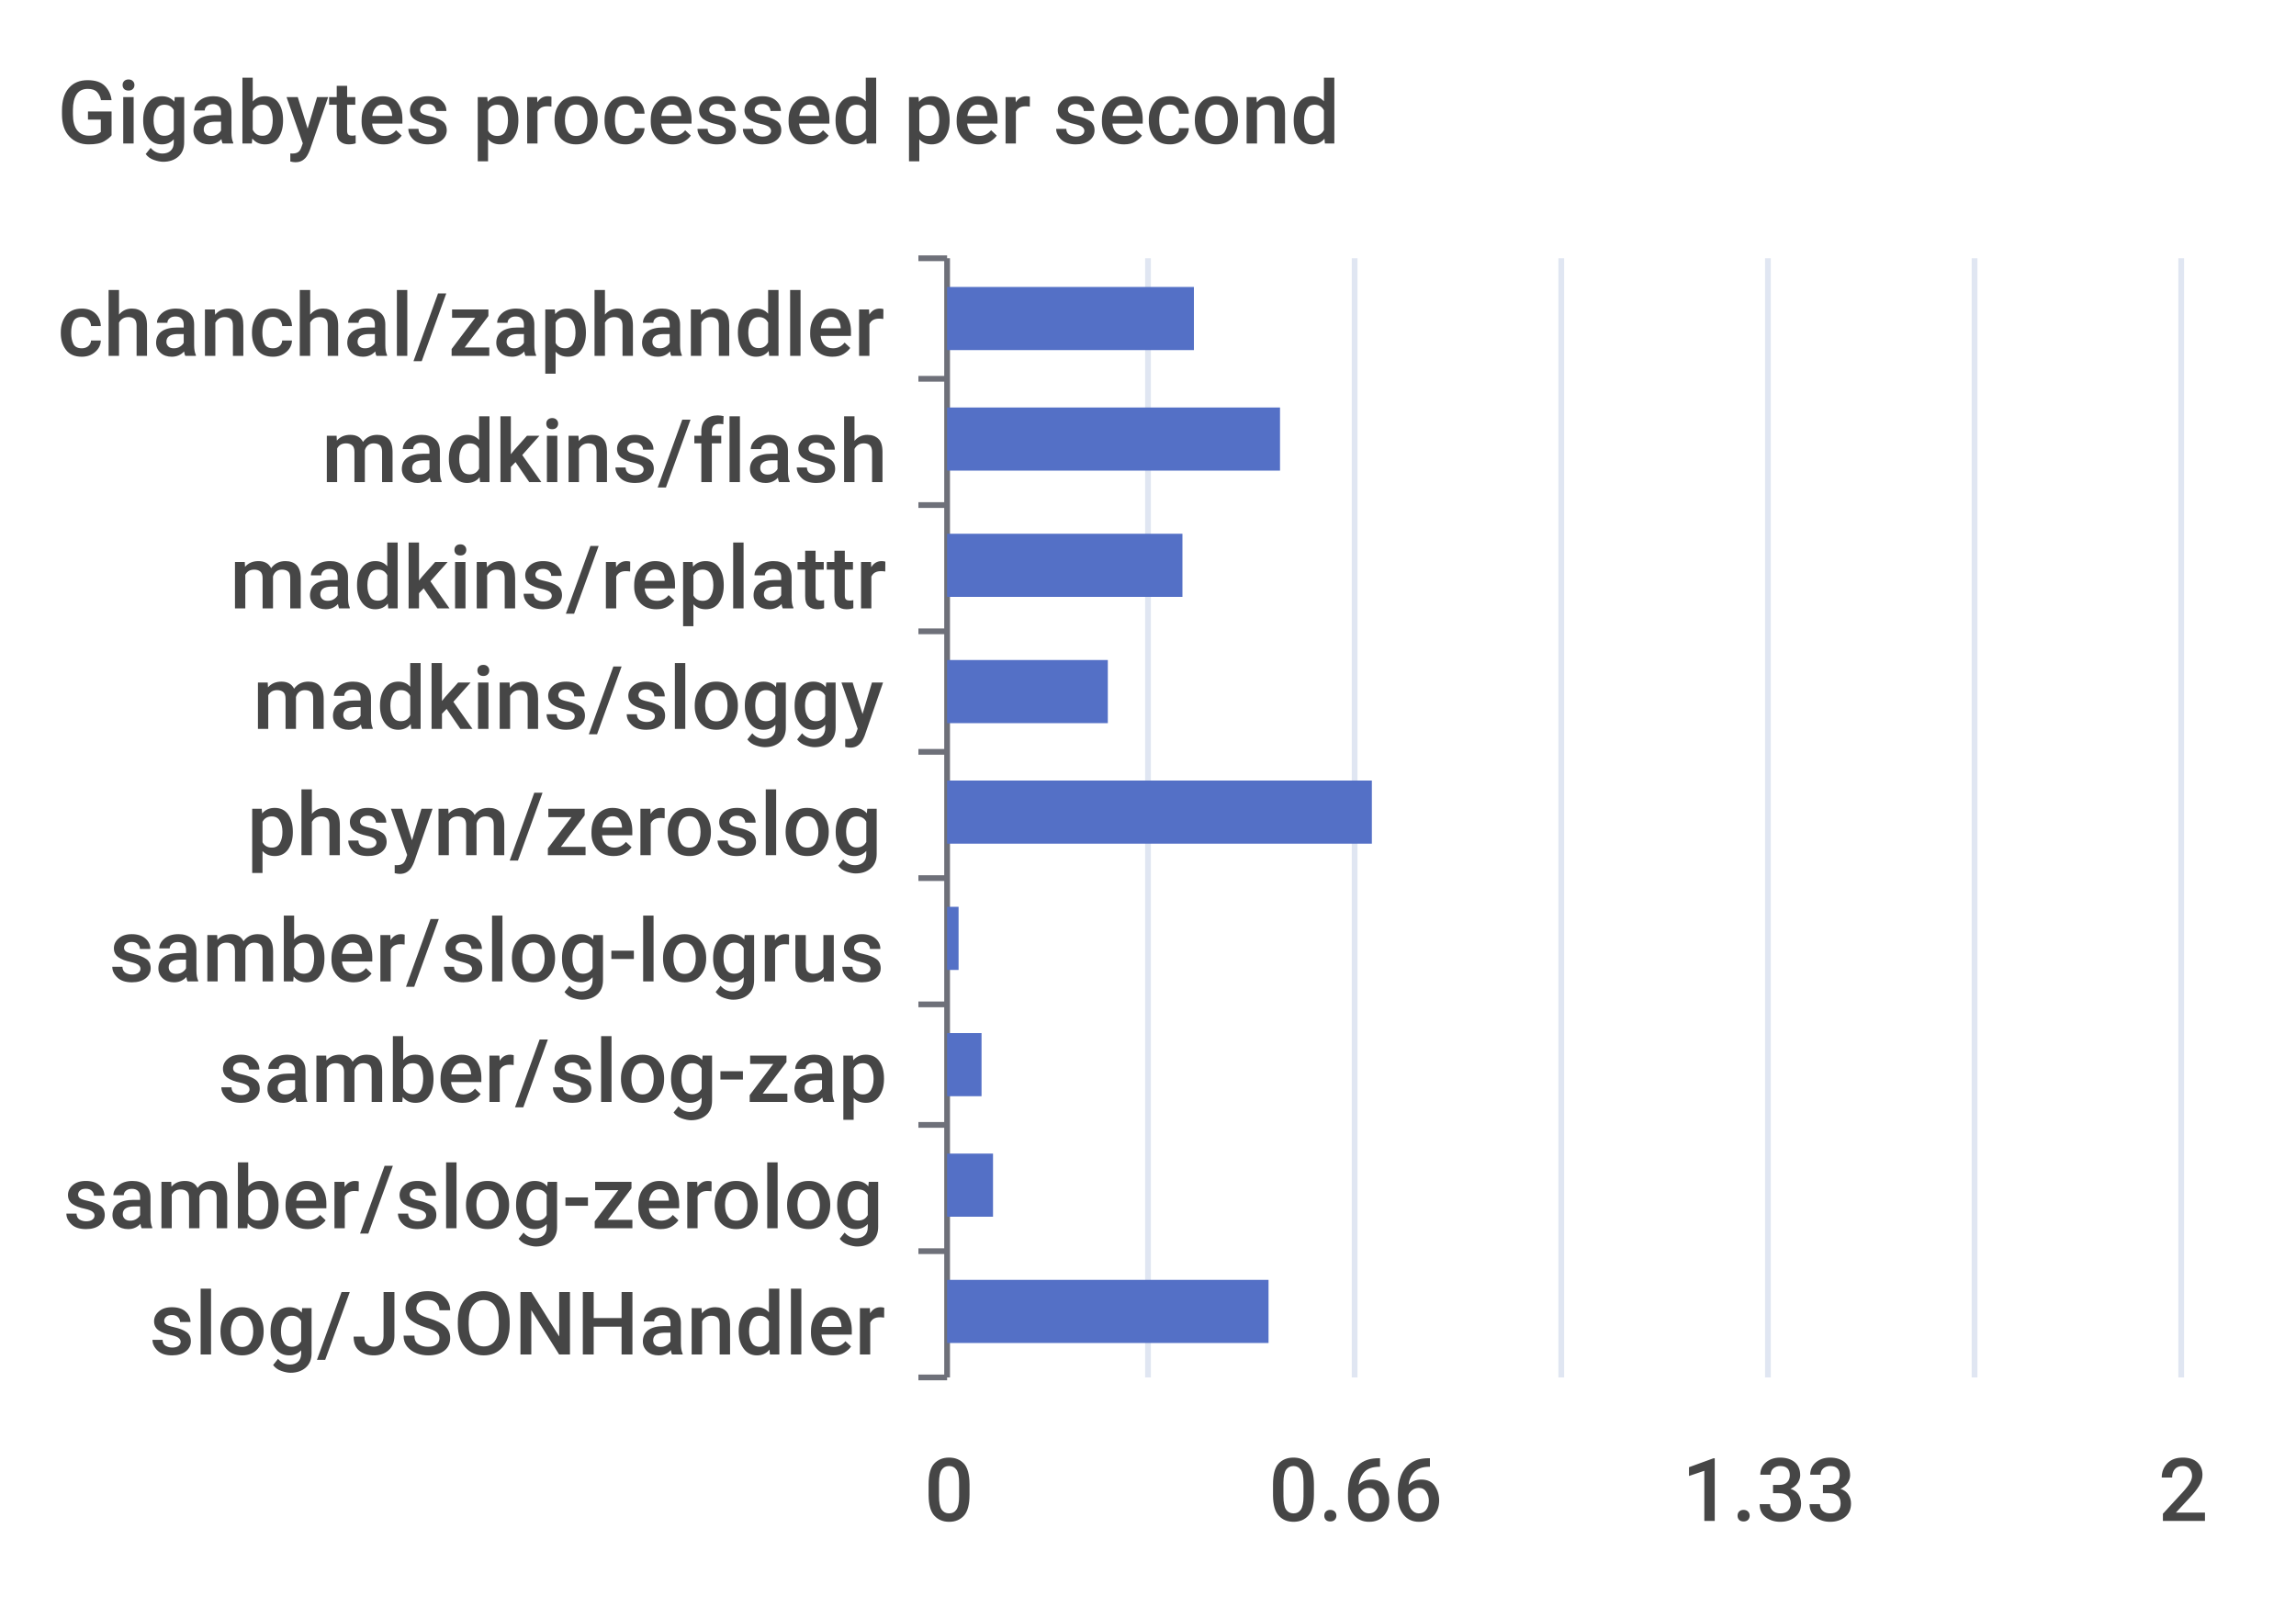
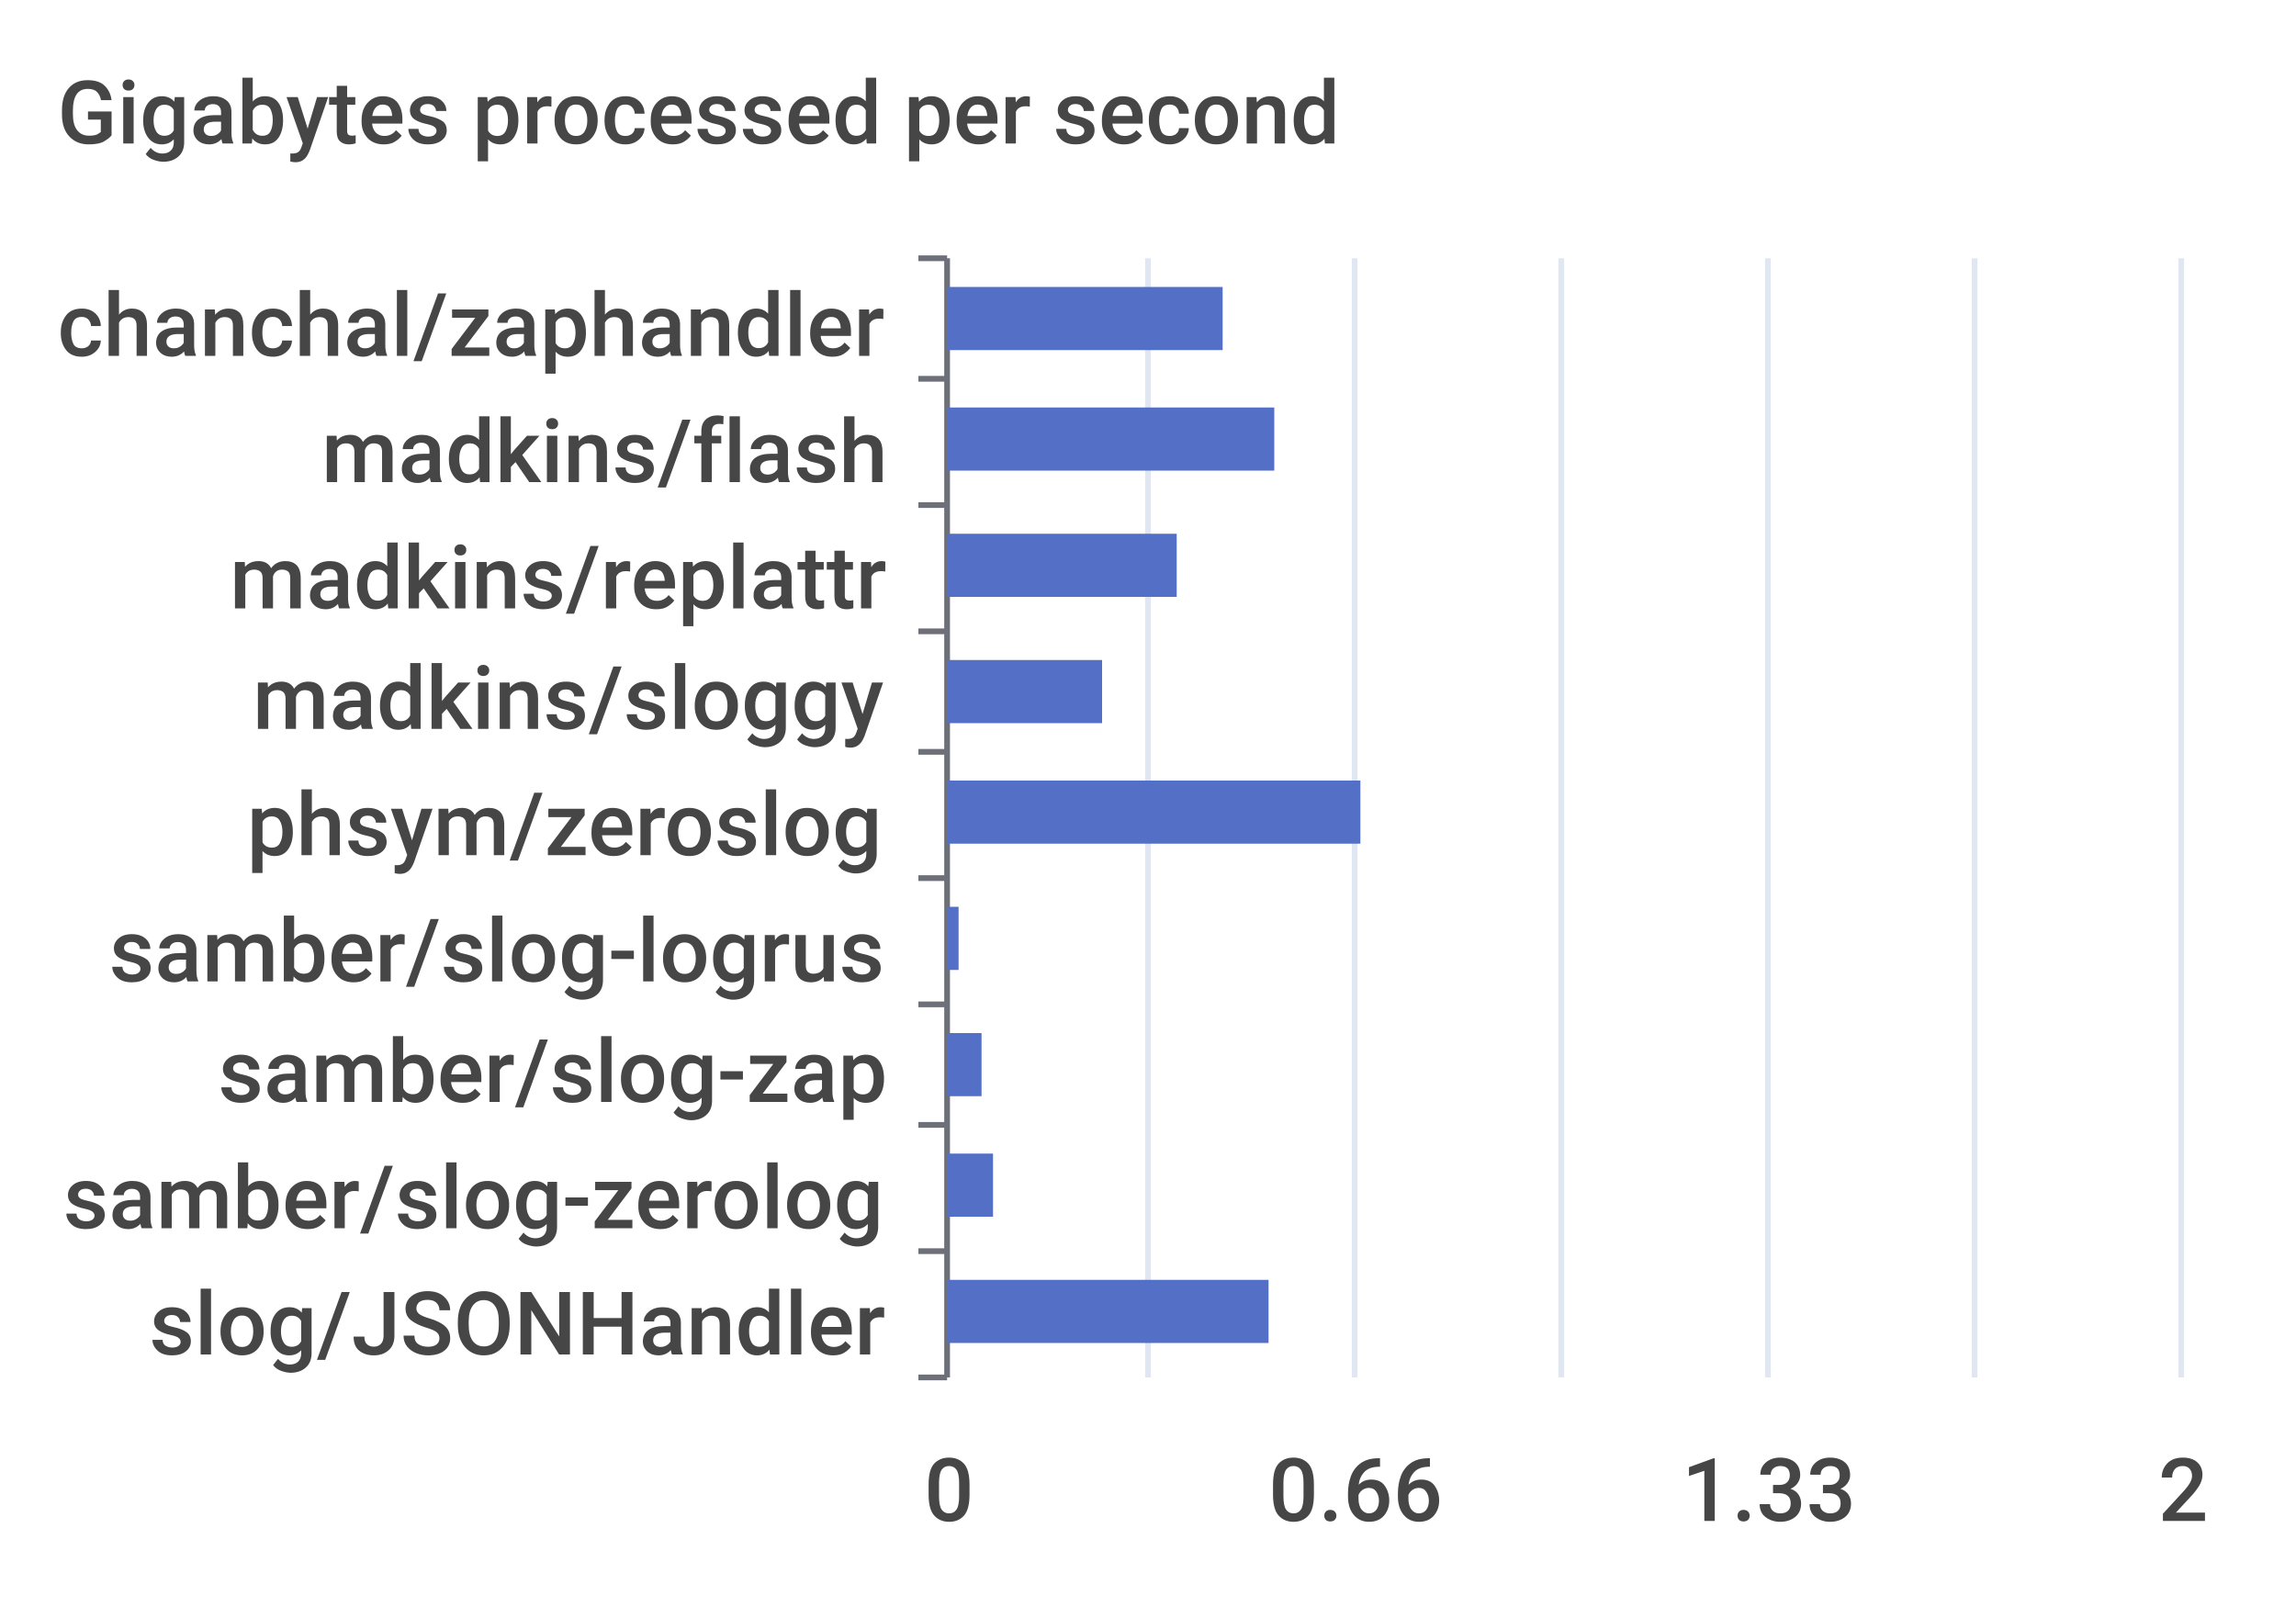
<svg xmlns="http://www.w3.org/2000/svg" width="400" height="280">\n<path d="M 0 0 L 400 0 L 400 280 L 0 280 L 0 0" style="stroke-width:0;stroke:none;fill:rgba(255,255,255,1.0)" />
  <text x="10" y="25" style="stroke-width:0;stroke:none;fill:rgba(70,70,70,1.0);font-size:15.3px;font-family:'Roboto Medium',sans-serif">Gigabytes processed per second</text>
  <path d="M 160 45 L 165 45" style="stroke-width:1;stroke:rgba(110,112,121,1.0);fill:none" />
  <path d="M 160 66 L 165 66" style="stroke-width:1;stroke:rgba(110,112,121,1.0);fill:none" />
  <path d="M 160 88 L 165 88" style="stroke-width:1;stroke:rgba(110,112,121,1.0);fill:none" />
  <path d="M 160 110 L 165 110" style="stroke-width:1;stroke:rgba(110,112,121,1.0);fill:none" />
  <path d="M 160 131 L 165 131" style="stroke-width:1;stroke:rgba(110,112,121,1.0);fill:none" />
  <path d="M 160 153 L 165 153" style="stroke-width:1;stroke:rgba(110,112,121,1.0);fill:none" />
  <path d="M 160 175 L 165 175" style="stroke-width:1;stroke:rgba(110,112,121,1.0);fill:none" />
  <path d="M 160 196 L 165 196" style="stroke-width:1;stroke:rgba(110,112,121,1.0);fill:none" />
  <path d="M 160 218 L 165 218" style="stroke-width:1;stroke:rgba(110,112,121,1.0);fill:none" />
  <path d="M 160 240 L 165 240" style="stroke-width:1;stroke:rgba(110,112,121,1.0);fill:none" />
  <path d="M 165 45 L 165 240" style="stroke-width:1;stroke:rgba(110,112,121,1.0);fill:none" />
  <text x="10" y="62" style="stroke-width:0;stroke:none;fill:rgba(70,70,70,1.0);font-size:15.3px;font-family:'Roboto Medium',sans-serif">chanchal/zaphandler</text>
  <text x="56" y="84" style="stroke-width:0;stroke:none;fill:rgba(70,70,70,1.0);font-size:15.3px;font-family:'Roboto Medium',sans-serif">madkins/flash</text>
  <text x="40" y="106" style="stroke-width:0;stroke:none;fill:rgba(70,70,70,1.0);font-size:15.3px;font-family:'Roboto Medium',sans-serif">madkins/replattr</text>
  <text x="44" y="127" style="stroke-width:0;stroke:none;fill:rgba(70,70,70,1.0);font-size:15.3px;font-family:'Roboto Medium',sans-serif">madkins/sloggy</text>
  <text x="43" y="149" style="stroke-width:0;stroke:none;fill:rgba(70,70,70,1.0);font-size:15.3px;font-family:'Roboto Medium',sans-serif">phsym/zeroslog</text>
  <text x="19" y="171" style="stroke-width:0;stroke:none;fill:rgba(70,70,70,1.0);font-size:15.3px;font-family:'Roboto Medium',sans-serif">samber/slog-logrus</text>
  <text x="38" y="192" style="stroke-width:0;stroke:none;fill:rgba(70,70,70,1.0);font-size:15.3px;font-family:'Roboto Medium',sans-serif">samber/slog-zap</text>
  <text x="11" y="214" style="stroke-width:0;stroke:none;fill:rgba(70,70,70,1.0);font-size:15.3px;font-family:'Roboto Medium',sans-serif">samber/slog-zerolog</text>
  <text x="26" y="236" style="stroke-width:0;stroke:none;fill:rgba(70,70,70,1.0);font-size:15.3px;font-family:'Roboto Medium',sans-serif">slog/JSONHandler</text>
  <text x="161" y="265" style="stroke-width:0;stroke:none;fill:rgba(70,70,70,1.0);font-size:15.3px;font-family:'Roboto Medium',sans-serif">0</text>
  <text x="221" y="265" style="stroke-width:0;stroke:none;fill:rgba(70,70,70,1.0);font-size:15.3px;font-family:'Roboto Medium',sans-serif">0.66</text>
  <text x="293" y="265" style="stroke-width:0;stroke:none;fill:rgba(70,70,70,1.0);font-size:15.3px;font-family:'Roboto Medium',sans-serif">1.33</text>
  <text x="376" y="265" style="stroke-width:0;stroke:none;fill:rgba(70,70,70,1.0);font-size:15.3px;font-family:'Roboto Medium',sans-serif">2</text>
  <path d="M 200 45 L 200 240" style="stroke-width:1;stroke:rgba(224,230,242,1.0);fill:none" />
  <path d="M 236 45 L 236 240" style="stroke-width:1;stroke:rgba(224,230,242,1.0);fill:none" />
  <path d="M 272 45 L 272 240" style="stroke-width:1;stroke:rgba(224,230,242,1.0);fill:none" />
  <path d="M 308 45 L 308 240" style="stroke-width:1;stroke:rgba(224,230,242,1.0);fill:none" />
  <path d="M 344 45 L 344 240" style="stroke-width:1;stroke:rgba(224,230,242,1.0);fill:none" />
  <path d="M 380 45 L 380 240" style="stroke-width:1;stroke:rgba(224,230,242,1.0);fill:none" />
  <path d="M 165 223 L 221 223 L 221 234 L 165 234 L 165 223" style="stroke-width:0;stroke:none;fill:rgba(84,112,198,1.0)" />
  <path d="M 165 201 L 173 201 L 173 212 L 165 212 L 165 201" style="stroke-width:0;stroke:none;fill:rgba(84,112,198,1.0)" />
  <path d="M 165 180 L 171 180 L 171 191 L 165 191 L 165 180" style="stroke-width:0;stroke:none;fill:rgba(84,112,198,1.0)" />
  <path d="M 165 158 L 167 158 L 167 169 L 165 169 L 165 158" style="stroke-width:0;stroke:none;fill:rgba(84,112,198,1.0)" />
-   <path d="M 165 136 L 239 136 L 239 147 L 165 147 L 165 136" style="stroke-width:0;stroke:none;fill:rgba(84,112,198,1.0)" />
-   <path d="M 165 115 L 193 115 L 193 126 L 165 126 L 165 115" style="stroke-width:0;stroke:none;fill:rgba(84,112,198,1.0)" />
-   <path d="M 165 93 L 206 93 L 206 104 L 165 104 L 165 93" style="stroke-width:0;stroke:none;fill:rgba(84,112,198,1.0)" />
-   <path d="M 165 71 L 223 71 L 223 82 L 165 82 L 165 71" style="stroke-width:0;stroke:none;fill:rgba(84,112,198,1.0)" />
-   <path d="M 165 50 L 208 50 L 208 61 L 165 61 L 165 50" style="stroke-width:0;stroke:none;fill:rgba(84,112,198,1.0)" />
+   <path d="M 165 136 L 237 136 L 237 147 L 165 147 L 165 136" style="stroke-width:0;stroke:none;fill:rgba(84,112,198,1.0)" />
+   <path d="M 165 115 L 192 115 L 192 126 L 165 126 L 165 115" style="stroke-width:0;stroke:none;fill:rgba(84,112,198,1.0)" />
+   <path d="M 165 93 L 205 93 L 205 104 L 165 104 L 165 93" style="stroke-width:0;stroke:none;fill:rgba(84,112,198,1.0)" />
+   <path d="M 165 71 L 222 71 L 222 82 L 165 82 L 165 71" style="stroke-width:0;stroke:none;fill:rgba(84,112,198,1.0)" />
+   <path d="M 165 50 L 213 50 L 213 61 L 165 61 L 165 50" style="stroke-width:0;stroke:none;fill:rgba(84,112,198,1.0)" />
</svg>
